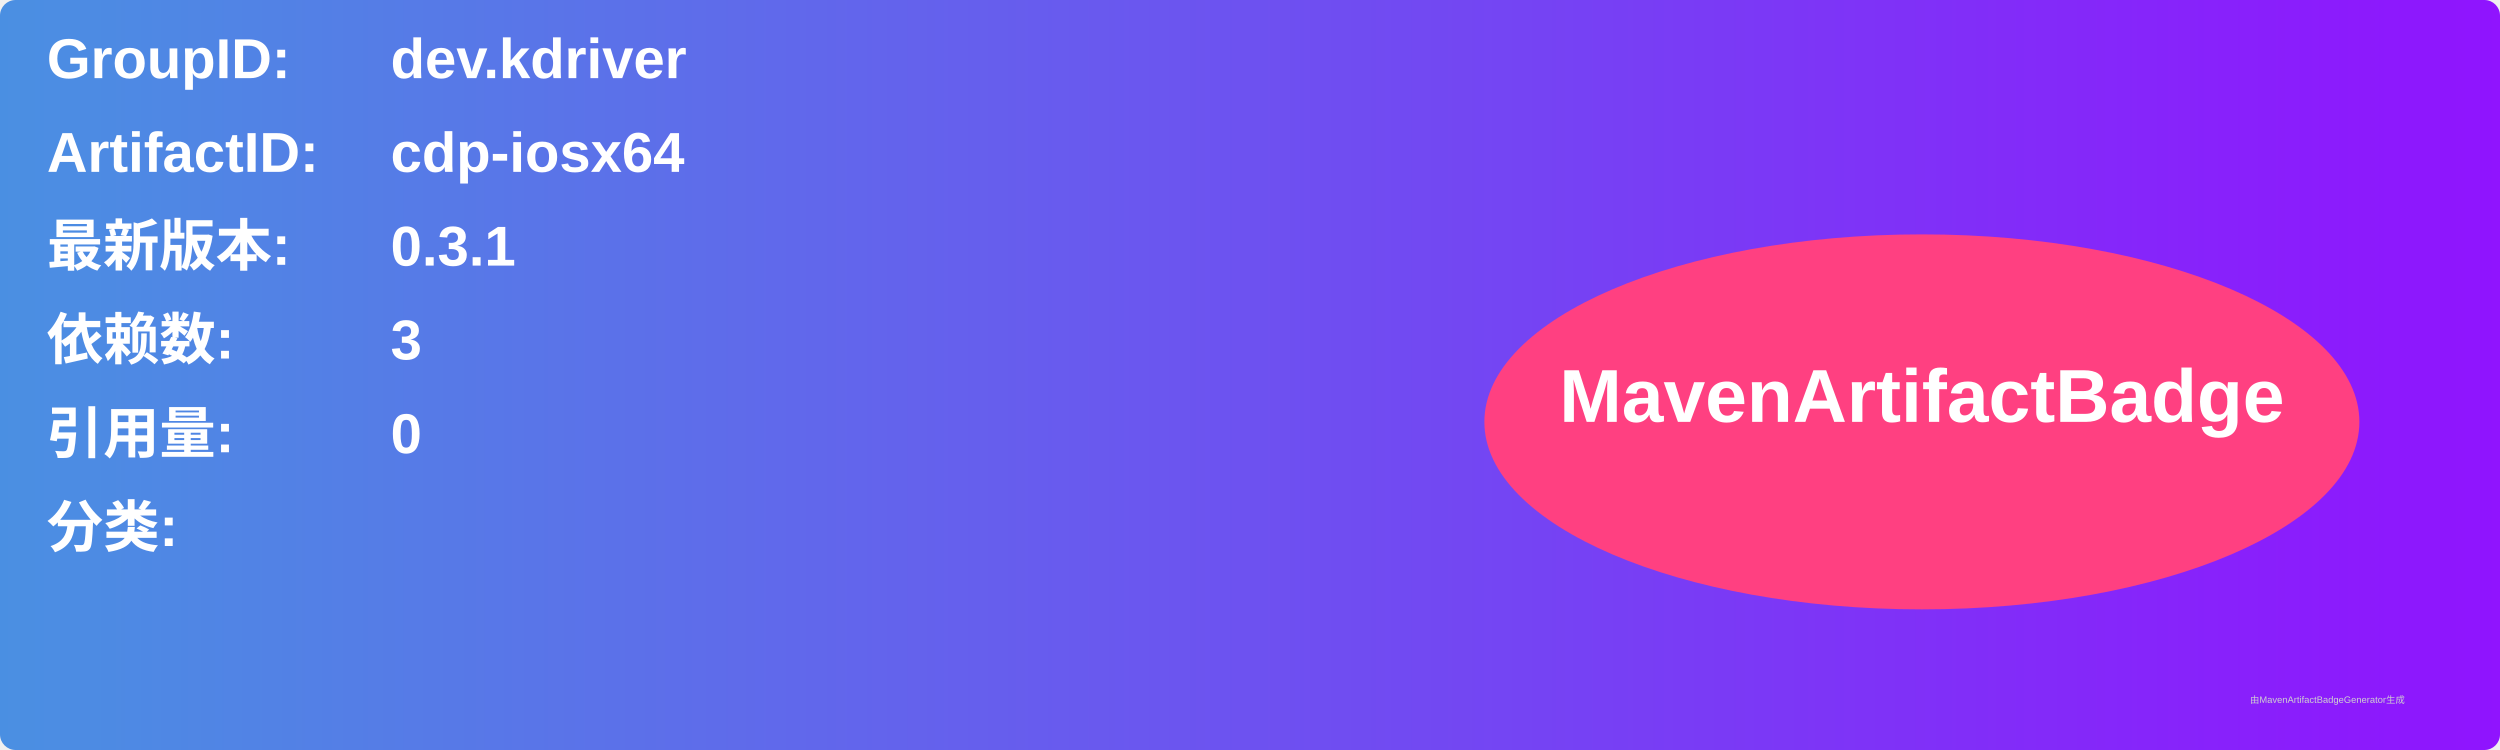
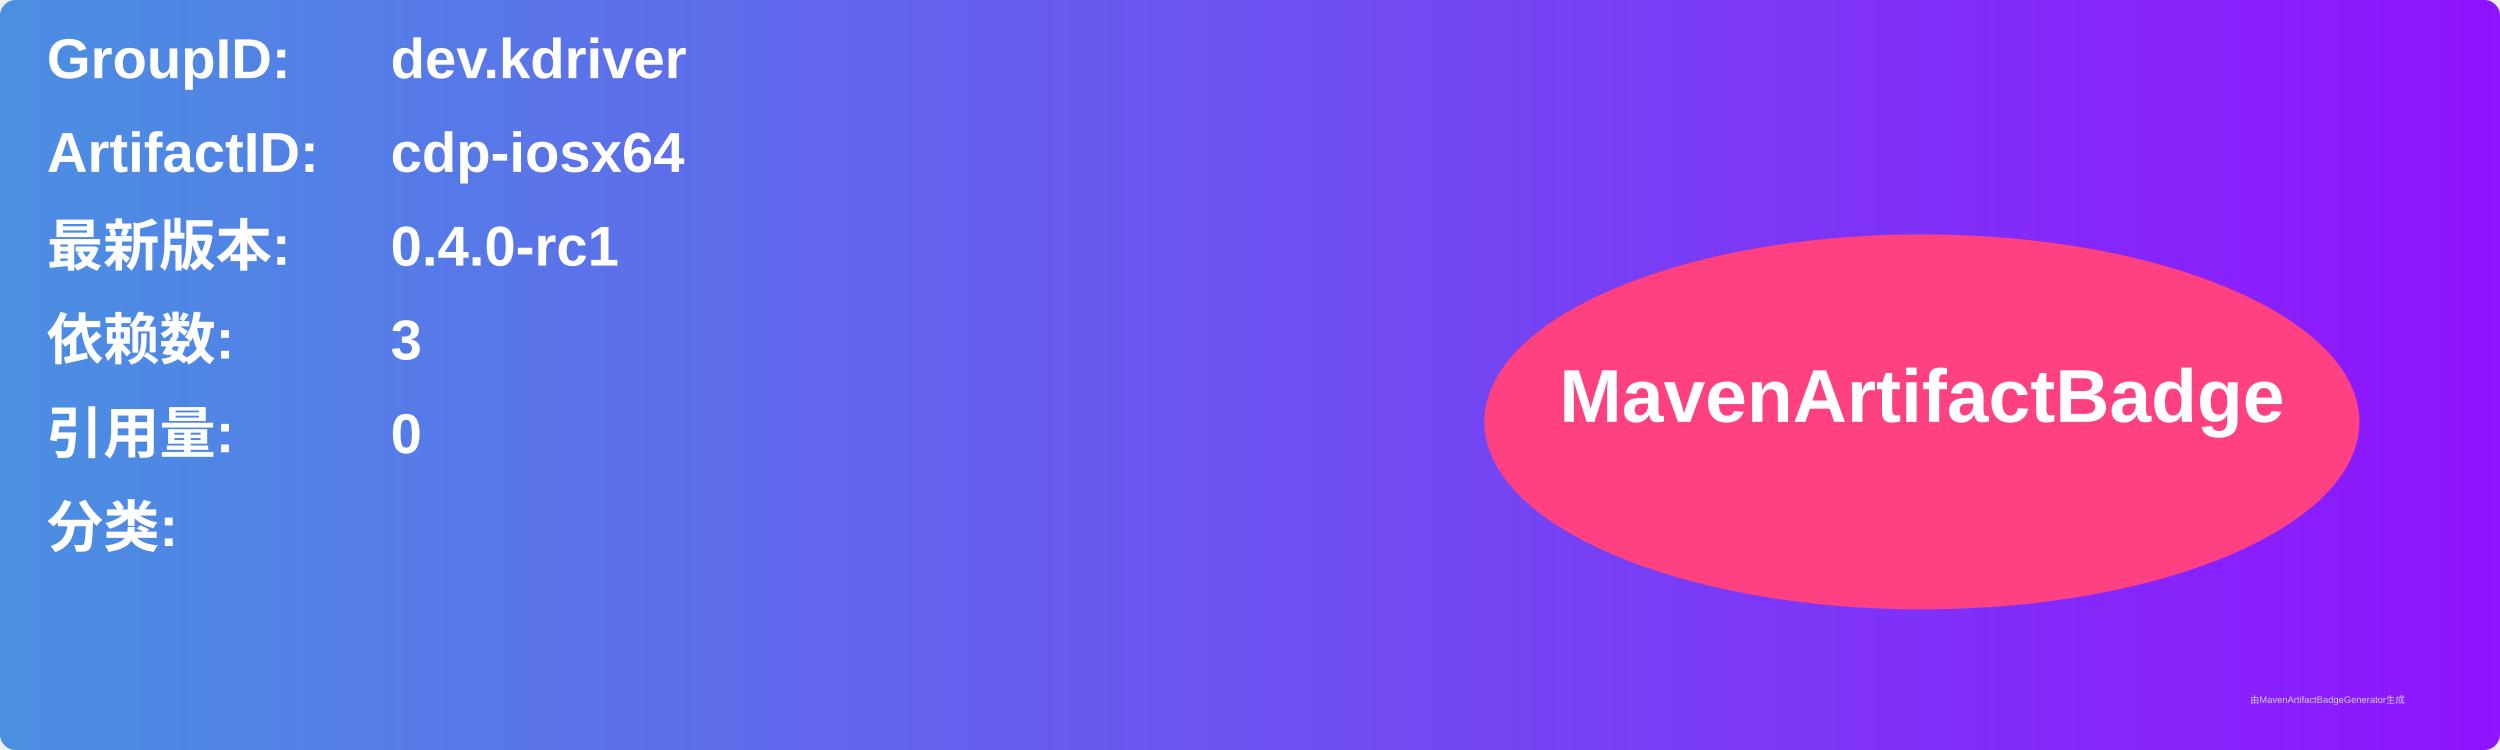
<svg xmlns="http://www.w3.org/2000/svg" width="800" height="240" viewBox="0 0 800 240">
  <linearGradient id="grad" x1="0%" y1="0%" x2="100%" y2="0%">
    <stop offset="0%" stop-color="#4a90e2" />
    <stop offset="100%" stop-color="#9013fe" />
  </linearGradient>
  <rect width="100%" height="100%" rx="5" ry="5" fill="url(#grad)" />
  <g transform="translate(15, 15)">
    <text x="0" y="10" font-family="Arial" font-size="18" fill="white" font-weight="bold" width="260">GroupID:</text>
    <text x="110" y="10" font-family="Arial" font-size="18" fill="white" font-weight="bold" width="460">dev.kdriver</text>
    <text x="0" y="40" font-family="Arial" font-size="18" fill="white" font-weight="bold" width="260">ArtifactID:</text>
    <text x="110" y="40" font-family="Arial" font-size="18" fill="white" font-weight="bold" width="460">cdp-iosx64</text>
    <text x="0" y="70" font-family="Arial" font-size="18" fill="white" font-weight="bold">最新版本:</text>
    <text x="110" y="70" font-family="Arial" font-size="18" fill="white" font-weight="bold">
-       <tspan font-weight="bold">0.3.1</tspan>
+       <tspan font-weight="bold">0.4.0-rc1</tspan>
    </text>
    <text x="0" y="100" font-family="Arial" font-size="18" fill="white" font-weight="bold">依赖数: </text>
    <text x="110" y="100" font-family="Arial" font-size="18" fill="white">
      <tspan font-weight="bold">3</tspan>
    </text>
    <text x="0" y="130" font-family="Arial" font-size="18" fill="white" font-weight="bold">引用量: </text>
    <text x="110" y="130" font-family="Arial" font-size="18" fill="white">
      <tspan font-weight="bold">0</tspan>
    </text>
    <text x="0" y="160" font-family="Arial" font-size="18" fill="white" font-weight="bold">分类:</text>
    <text x="10" y="190" font-family="Arial" font-size="10" fill="white">
      <tspan font-weight="bold" />
    </text>
    <ellipse cx="600" cy="120" rx="140" ry="60" fill="#ff4081" />
    <text x="600" y="120" text-anchor="middle" font-family="Arial" font-size="24" fill="white" font-weight="bold">MavenArtifactBadge</text>
  </g>
  <text x="720" y="225" font-family="Arial" font-size="3" fill="#d0d0d0">由MavenArtifactBadgeGenerator生成</text>
</svg>
